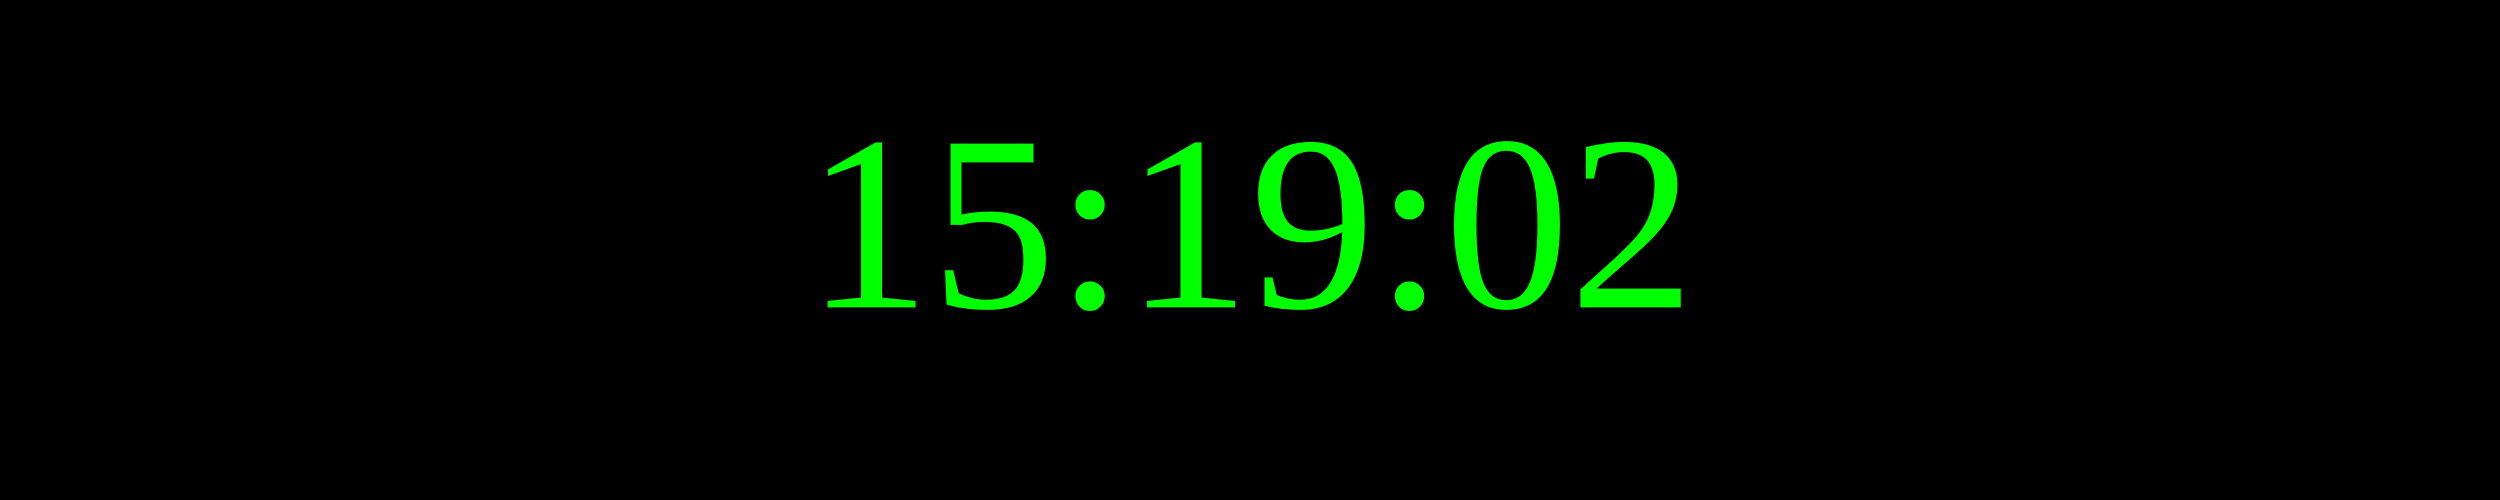
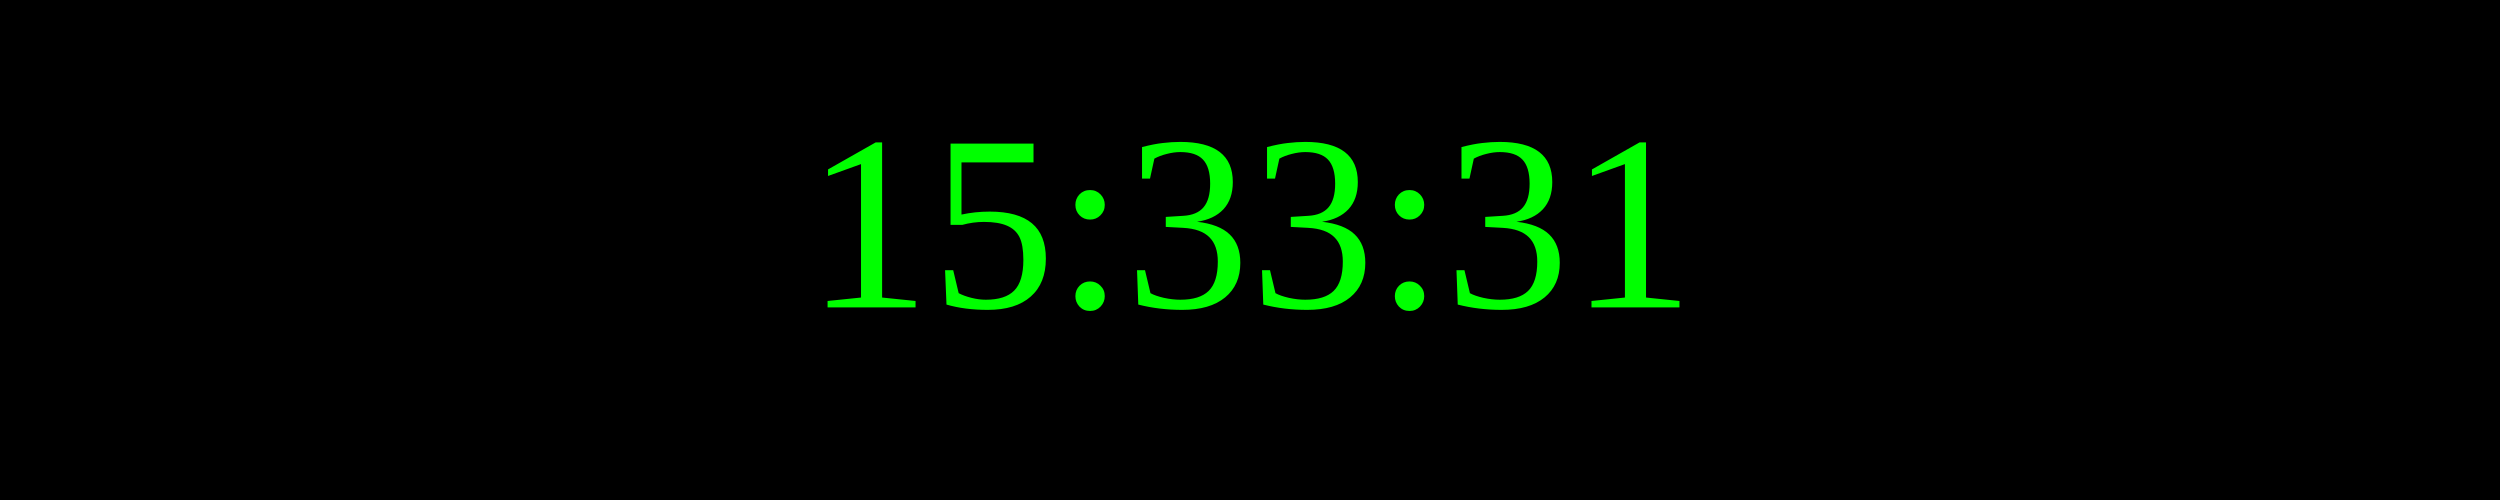
<svg xmlns="http://www.w3.org/2000/svg" width="250" height="50">
  <rect width="100%" height="100%" fill="black" />
  <text x="50%" y="50%" font-size="25" fill="lime" text-anchor="middle" dominant-baseline="middle">
- 15:19:02
+ 15:33:31
</text>
</svg>
